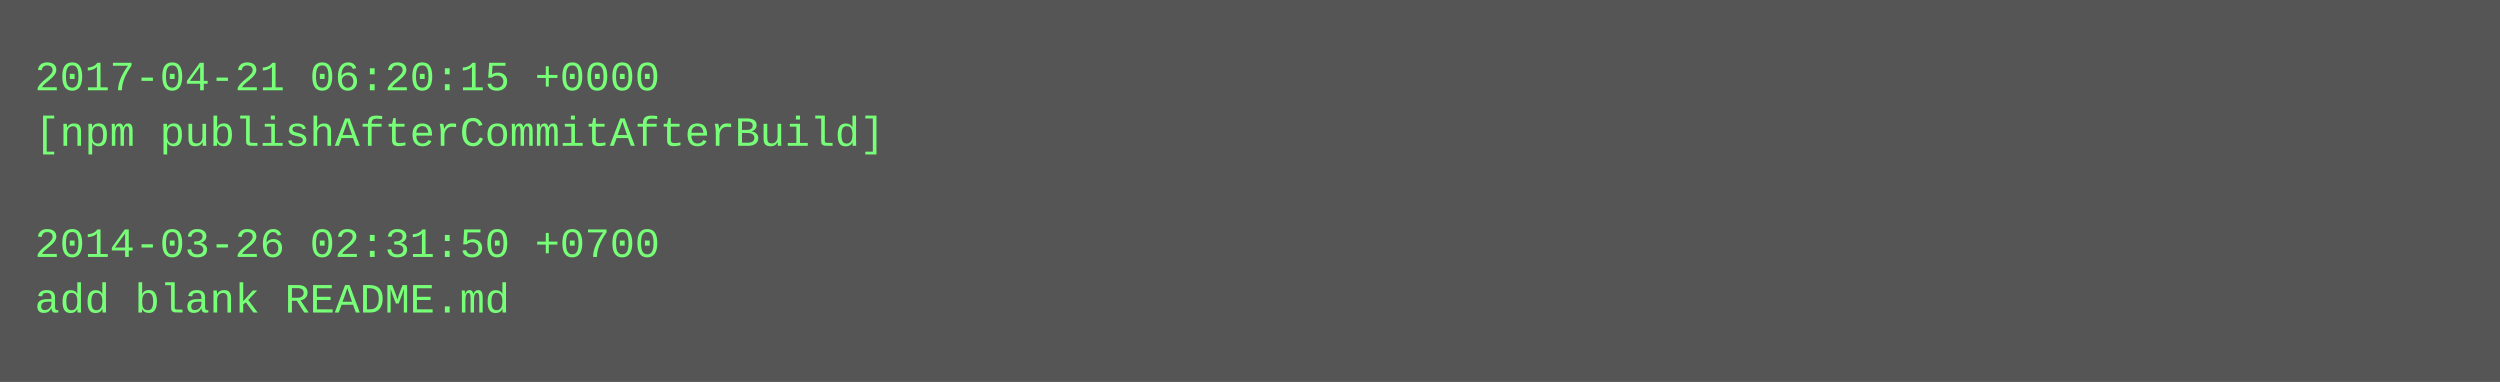
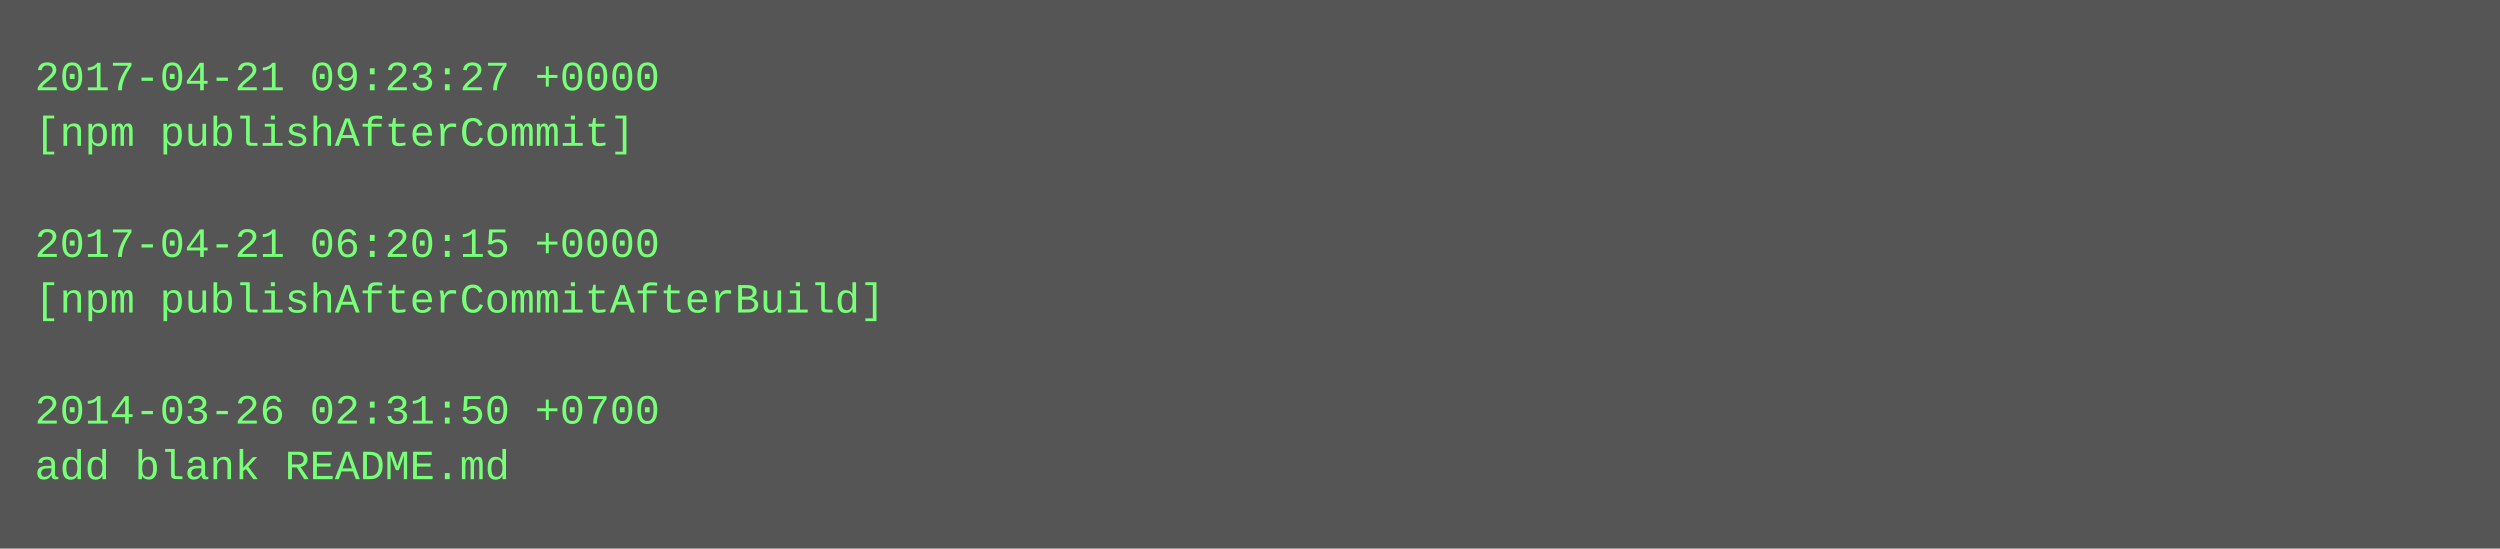
- <svg xmlns="http://www.w3.org/2000/svg" height="110" width="720">
-   <rect height="110" fill="#555" width="720" />
+ <svg xmlns="http://www.w3.org/2000/svg" height="158" width="720">
+   <rect height="158" fill="#555" width="720" />
  <text fill="#7f7" font-family="Courier New" font-size="12" xml:space="preserve">
-     <tspan x="10" y="26">2017-04-21 06:20:15 +0000</tspan>
-     <tspan x="10" y="42">[npm publishAfterCommitAfterBuild]</tspan>
+     <tspan x="10" y="26">2017-04-21 09:23:27 +0000</tspan>
+     <tspan x="10" y="42">[npm publishAfterCommit]</tspan>
    <tspan x="10" y="58" />
-     <tspan x="10" y="74">2014-03-26 02:31:50 +0700</tspan>
-     <tspan x="10" y="90">add blank README.md</tspan>
+     <tspan x="10" y="74">2017-04-21 06:20:15 +0000</tspan>
+     <tspan x="10" y="90">[npm publishAfterCommitAfterBuild]</tspan>
+     <tspan x="10" y="106" />
+     <tspan x="10" y="122">2014-03-26 02:31:50 +0700</tspan>
+     <tspan x="10" y="138">add blank README.md</tspan>
  </text>
</svg>
